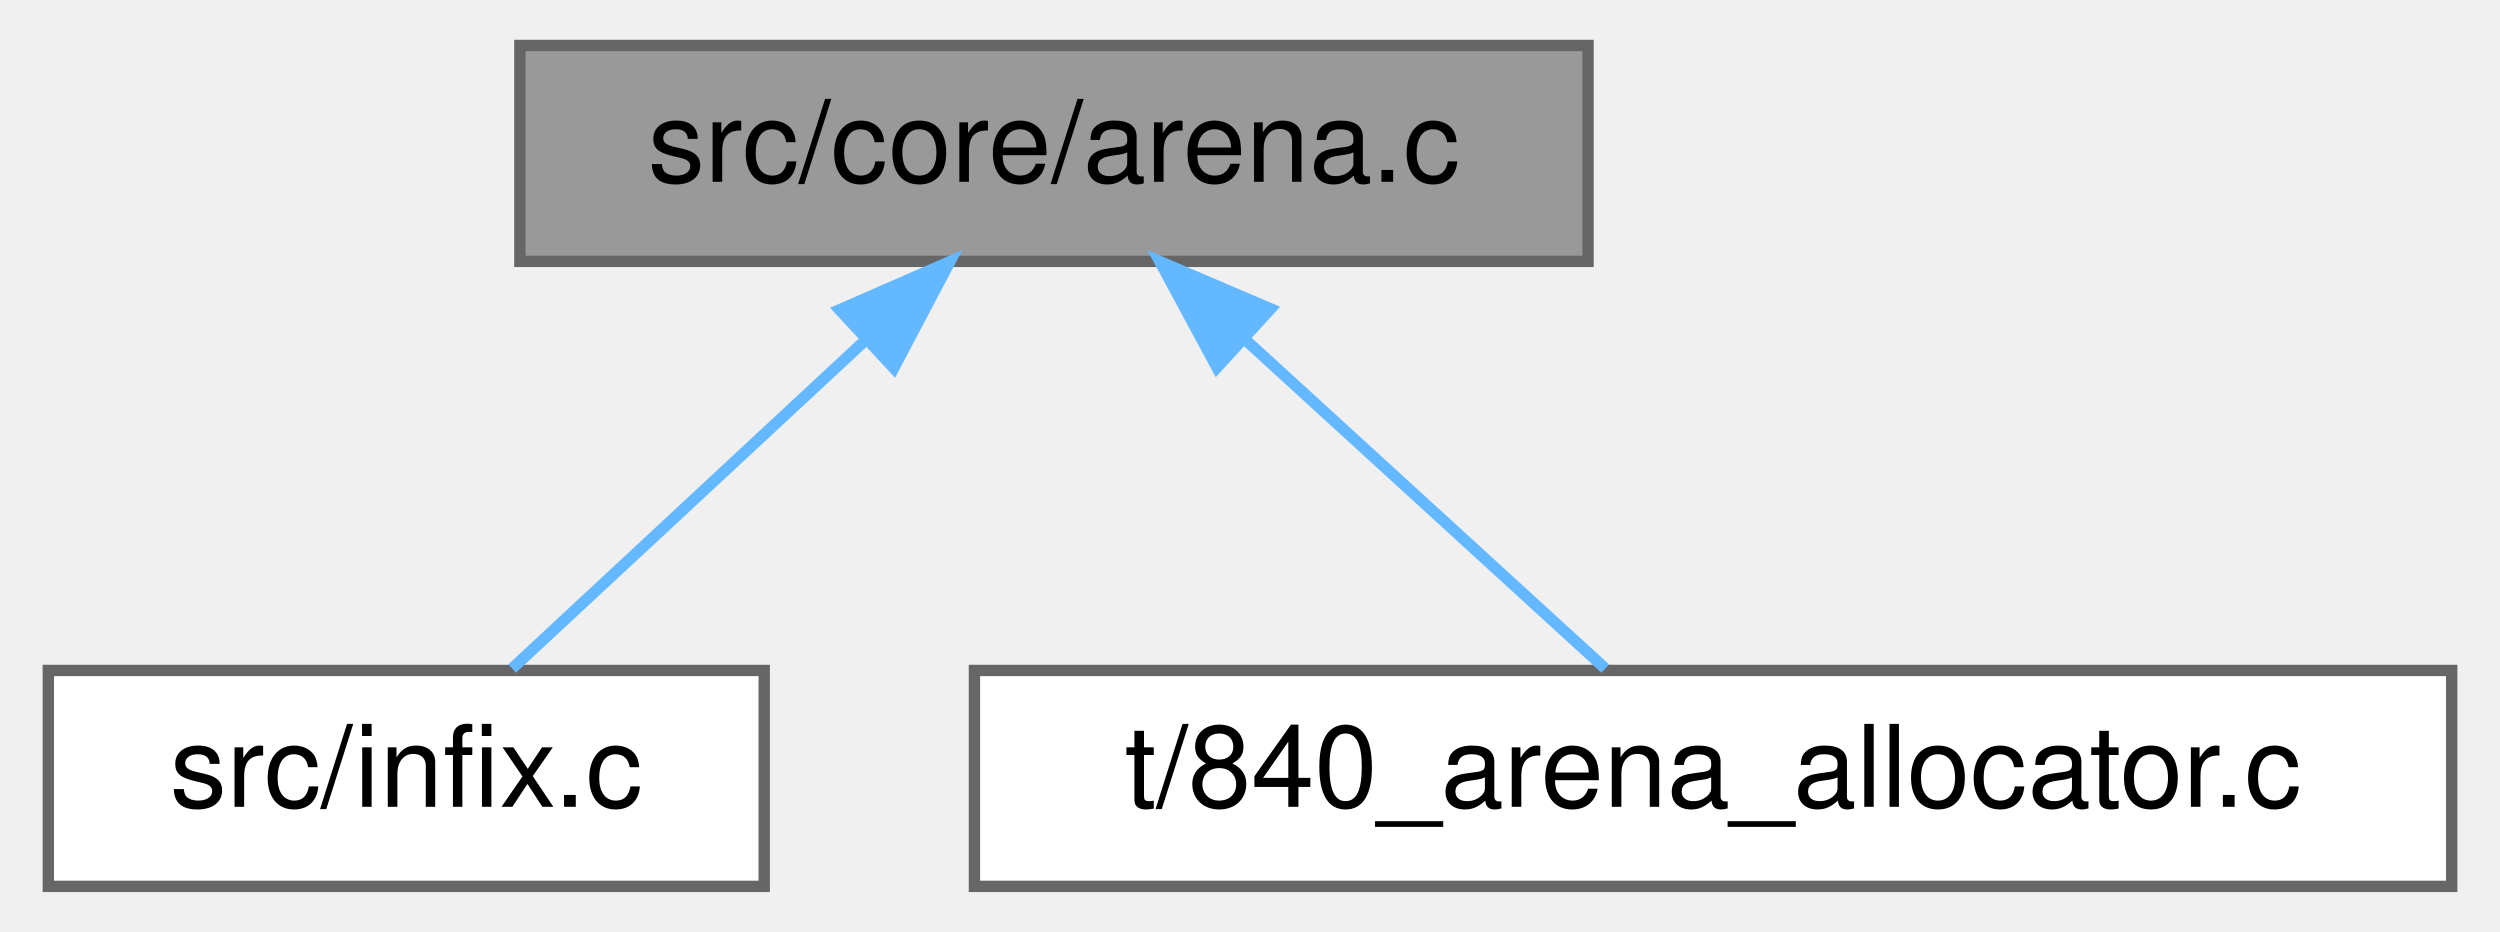
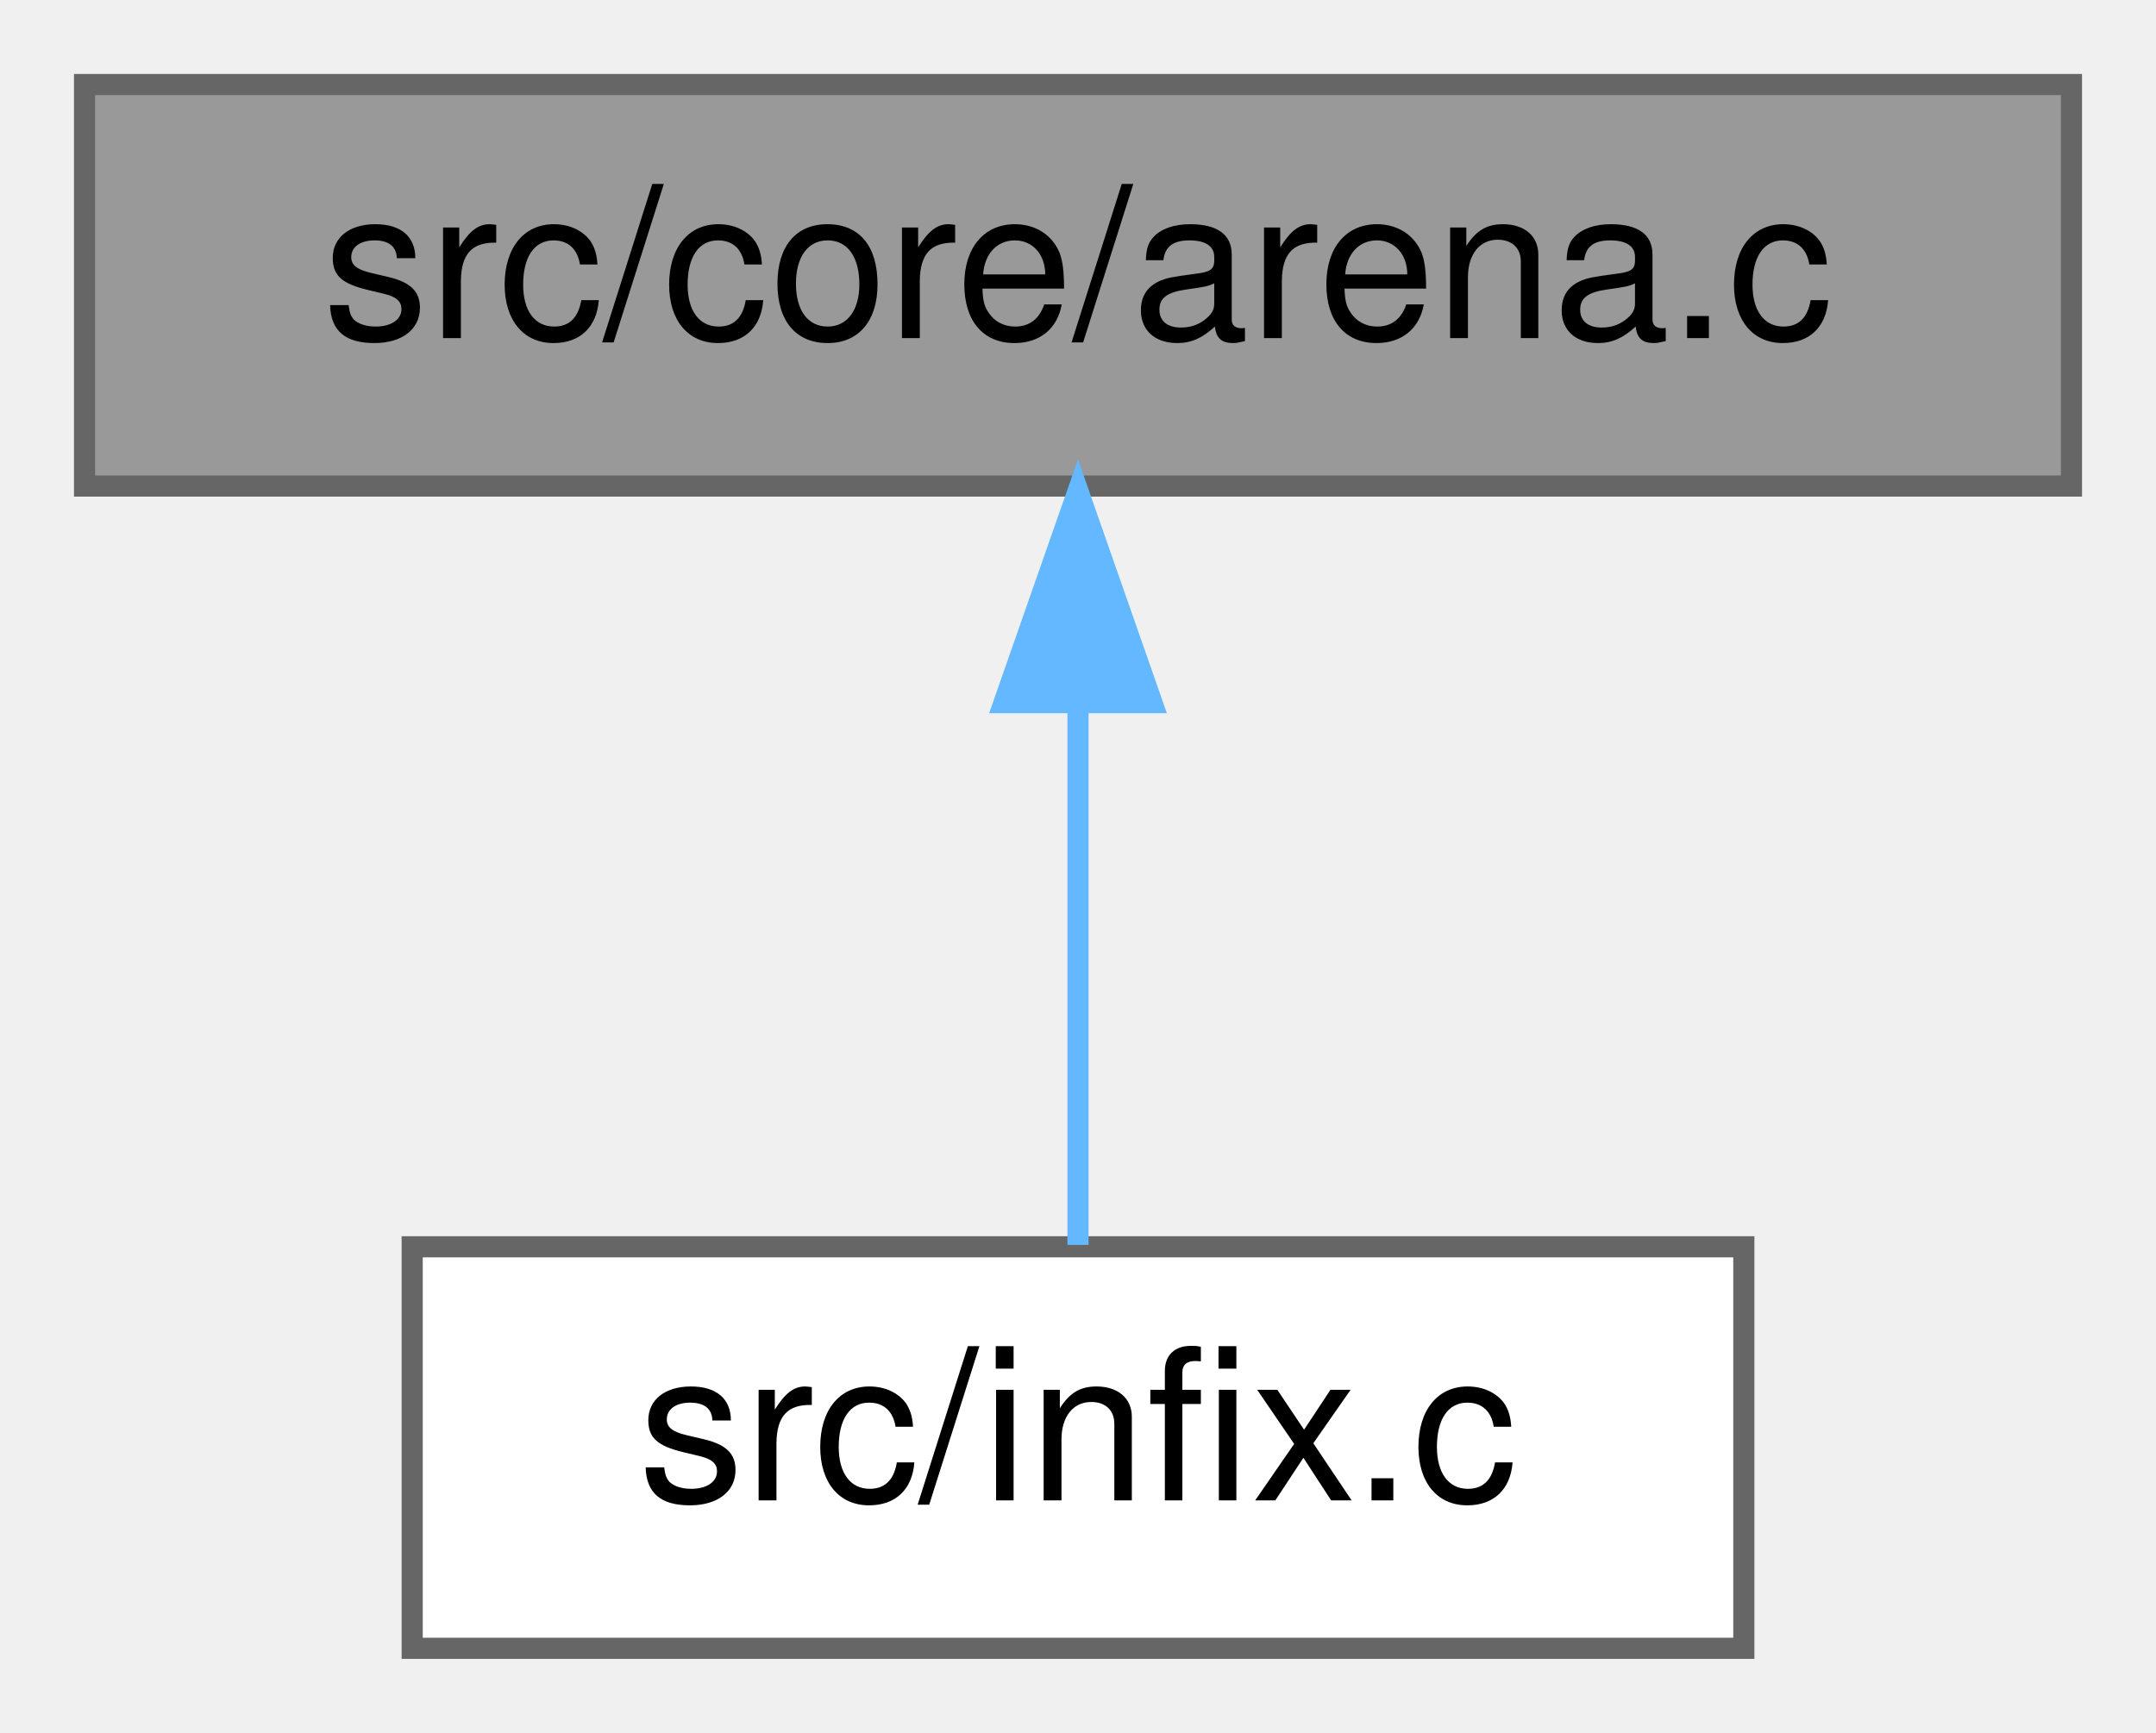
- <svg xmlns="http://www.w3.org/2000/svg" xmlns:xlink="http://www.w3.org/1999/xlink" width="220pt" height="82pt" viewBox="0.00 0.00 219.50 82.00">
+ <svg xmlns="http://www.w3.org/2000/svg" xmlns:xlink="http://www.w3.org/1999/xlink" width="102pt" height="82pt" viewBox="0.00 0.00 102.00 82.00">
  <g id="graph0" class="graph" transform="scale(1 1) rotate(0) translate(4 78)">
    <g id="Node000001" class="node">
      <g id="a_Node000001">
        <a xlink:title="Implements a simple, fast arena (or region-based) allocator.">
-           <polygon fill="#999999" stroke="#666666" points="135.5,-74 41.5,-74 41.5,-55 135.5,-55 135.5,-74" />
-           <text text-anchor="middle" x="88.5" y="-62" font-family="Helvetica,sans-Serif" font-size="10.00">src/core/arena.c</text>
+           <polygon fill="#999999" stroke="#666666" points="94,-74 0,-74 0,-55 94,-55 94,-74" />
+           <text text-anchor="middle" x="47" y="-62" font-family="Helvetica,sans-Serif" font-size="10.00">src/core/arena.c</text>
        </a>
      </g>
    </g>
    <g id="Node000002" class="node">
      <g id="a_Node000002">
        <a xlink:href="infix_8c.html" target="_top" xlink:title="The unity build source file for the infix library.">
-           <polygon fill="white" stroke="#666666" points="63,-19 0,-19 0,0 63,0 63,-19" />
-           <text text-anchor="middle" x="31.5" y="-7" font-family="Helvetica,sans-Serif" font-size="10.00">src/infix.c</text>
+           <polygon fill="white" stroke="#666666" points="78.5,-19 15.5,-19 15.5,0 78.5,0 78.5,-19" />
+           <text text-anchor="middle" x="47" y="-7" font-family="Helvetica,sans-Serif" font-size="10.00">src/infix.c</text>
        </a>
      </g>
    </g>
    <g id="edge1_Node000001_Node000002" class="edge">
      <g id="a_edge1_Node000001_Node000002">
        <a xlink:title=" ">
-           <path fill="none" stroke="#63b8ff" d="M71.88,-48.04C61.77,-38.64 49.22,-26.98 40.82,-19.17" />
-           <polygon fill="#63b8ff" stroke="#63b8ff" points="69.64,-50.74 79.34,-54.98 74.4,-45.61 69.64,-50.74" />
-         </a>
-       </g>
-     </g>
-     <g id="Node000003" class="node">
-       <g id="a_Node000003">
-         <a xlink:href="840__arena__allocator_8c.html" target="_top" xlink:title="Unit test for the internal arena allocator.">
-           <polygon fill="white" stroke="#666666" points="211.5,-19 81.5,-19 81.5,0 211.5,0 211.5,-19" />
-           <text text-anchor="middle" x="146.5" y="-7" font-family="Helvetica,sans-Serif" font-size="10.00">t/840_arena_allocator.c</text>
-         </a>
-       </g>
-     </g>
-     <g id="edge2_Node000001_Node000003" class="edge">
-       <g id="a_edge2_Node000001_Node000003">
-         <a xlink:title=" ">
-           <path fill="none" stroke="#63b8ff" d="M105.41,-48.04C115.7,-38.64 128.47,-26.98 137.01,-19.17" />
-           <polygon fill="#63b8ff" stroke="#63b8ff" points="102.84,-45.66 97.82,-54.98 107.56,-50.82 102.84,-45.66" />
+           <path fill="none" stroke="#63b8ff" d="M47,-44.66C47,-35.93 47,-25.99 47,-19.09" />
+           <polygon fill="#63b8ff" stroke="#63b8ff" points="43.5,-44.75 47,-54.75 50.5,-44.75 43.5,-44.75" />
        </a>
      </g>
    </g>
  </g>
</svg>
